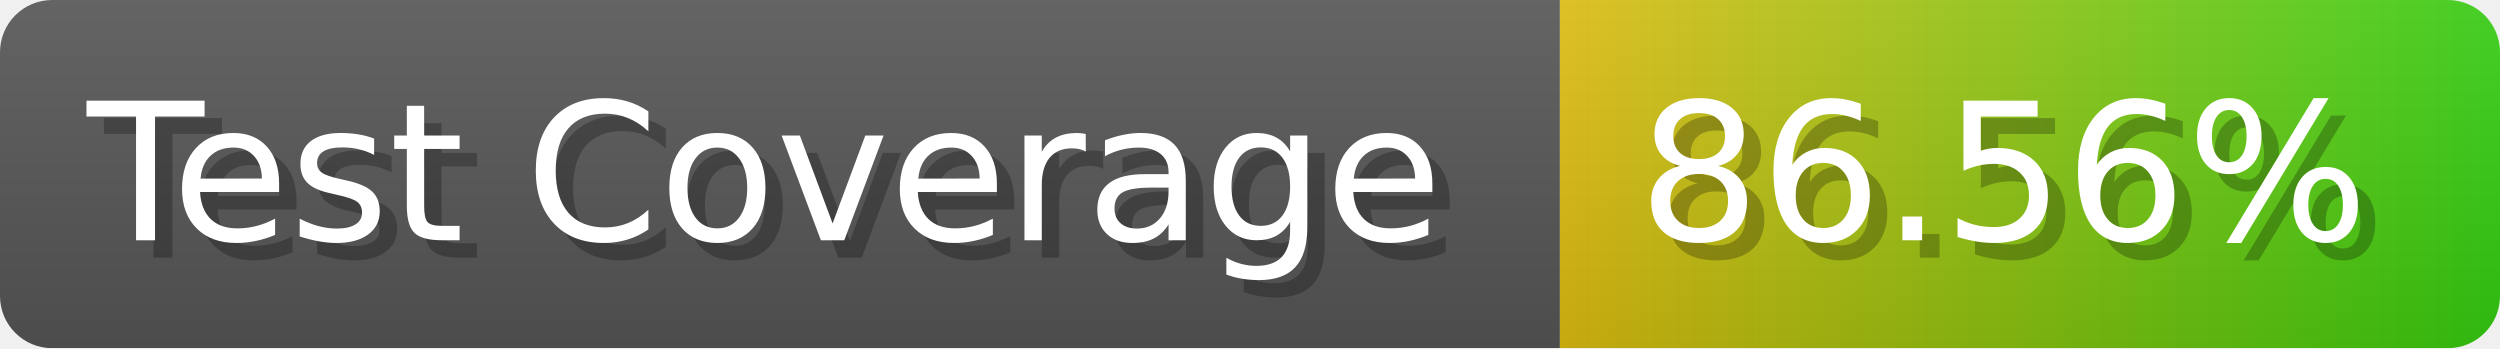
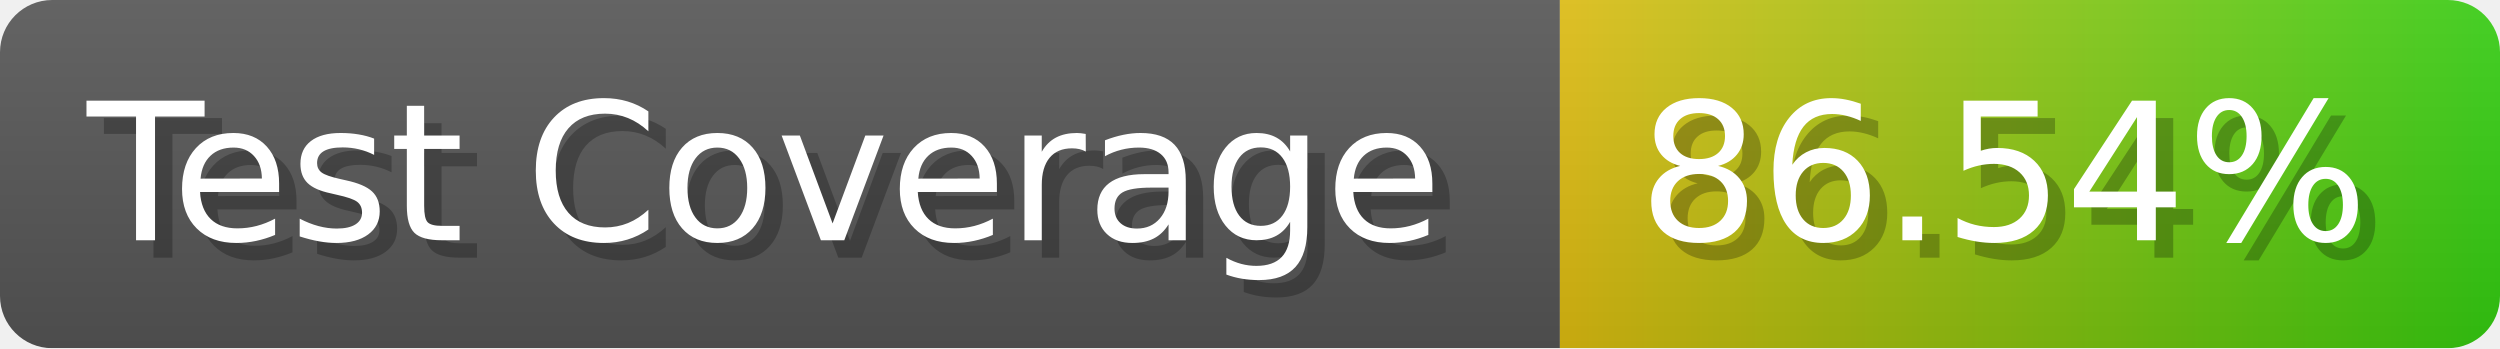
- <svg xmlns="http://www.w3.org/2000/svg" width="143.6" height="20" viewBox="0 0 1436 200" role="img" aria-label="Test Coverage: 86.56%">
+ <svg xmlns="http://www.w3.org/2000/svg" width="143.6" height="20" viewBox="0 0 1436 200" role="img" aria-label="Test Coverage: 86.54%">
  <linearGradient id="a" x2="0" y2="100%">
    <stop offset="0" stop-opacity=".1" stop-color="#EEE" />
    <stop offset="1" stop-opacity=".1" />
  </linearGradient>
  <mask id="m">
    <rect width="1436" height="200" rx="30" fill="#FFF" />
  </mask>
  <g mask="url(#m)">
    <rect width="896" height="200" fill="#555" />
    <rect width="540" height="200" fill="url(#x)" x="896" />
    <rect width="1436" height="200" fill="url(#a)" />
  </g>
  <g aria-hidden="true" fill="#fff" text-anchor="start" font-family="Verdana,DejaVu Sans,sans-serif" font-size="110">
    <text x="60" y="148" textLength="796" fill="#000" opacity="0.25">Test Coverage</text>
    <text x="50" y="138" textLength="796">Test Coverage</text>
-     <text x="951" y="148" textLength="440" fill="#000" opacity="0.25">86.56%</text>
-     <text x="941" y="138" textLength="440">86.56%</text>
+     <text x="951" y="148" textLength="440" fill="#000" opacity="0.25">86.54%</text>
+     <text x="941" y="138" textLength="440">86.54%</text>
  </g>
  <linearGradient id="x" x1="0%" y1="0%" x2="100%" y2="0%">
    <stop offset="0%" style="stop-color:#DB1" />
    <stop offset="100%" style="stop-color:#3C1" />
  </linearGradient>
</svg>
